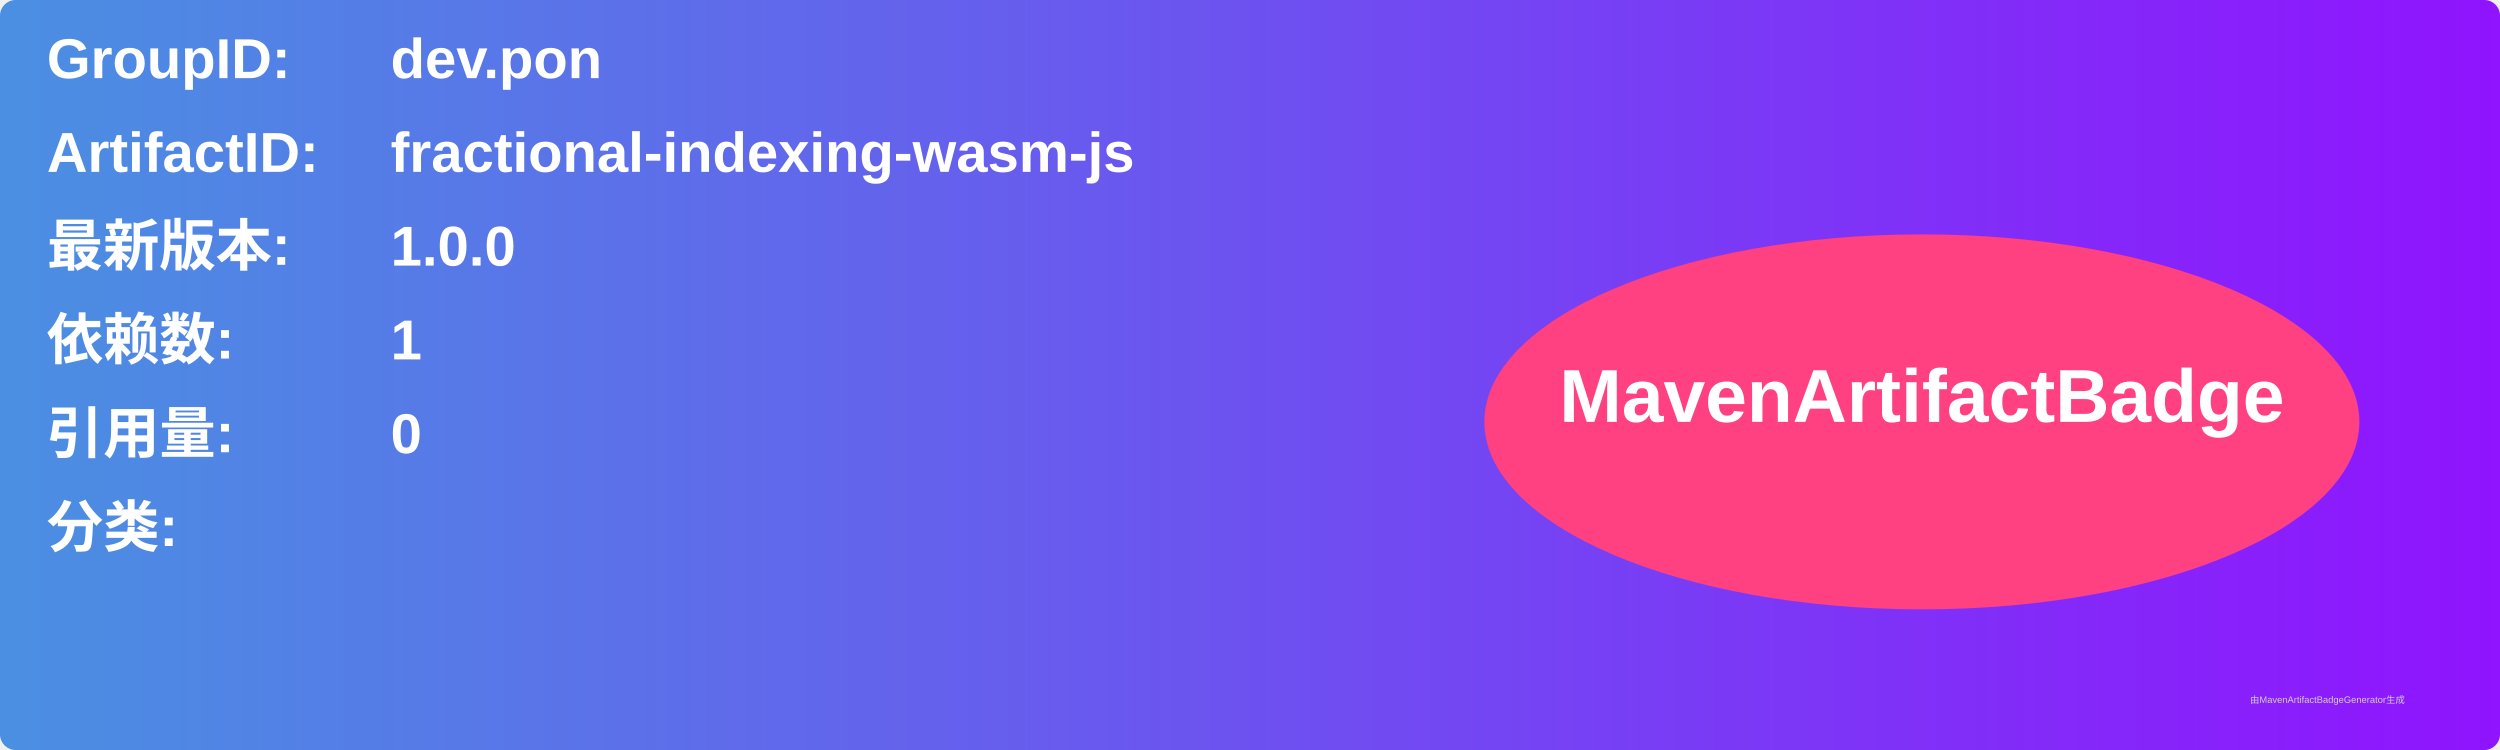
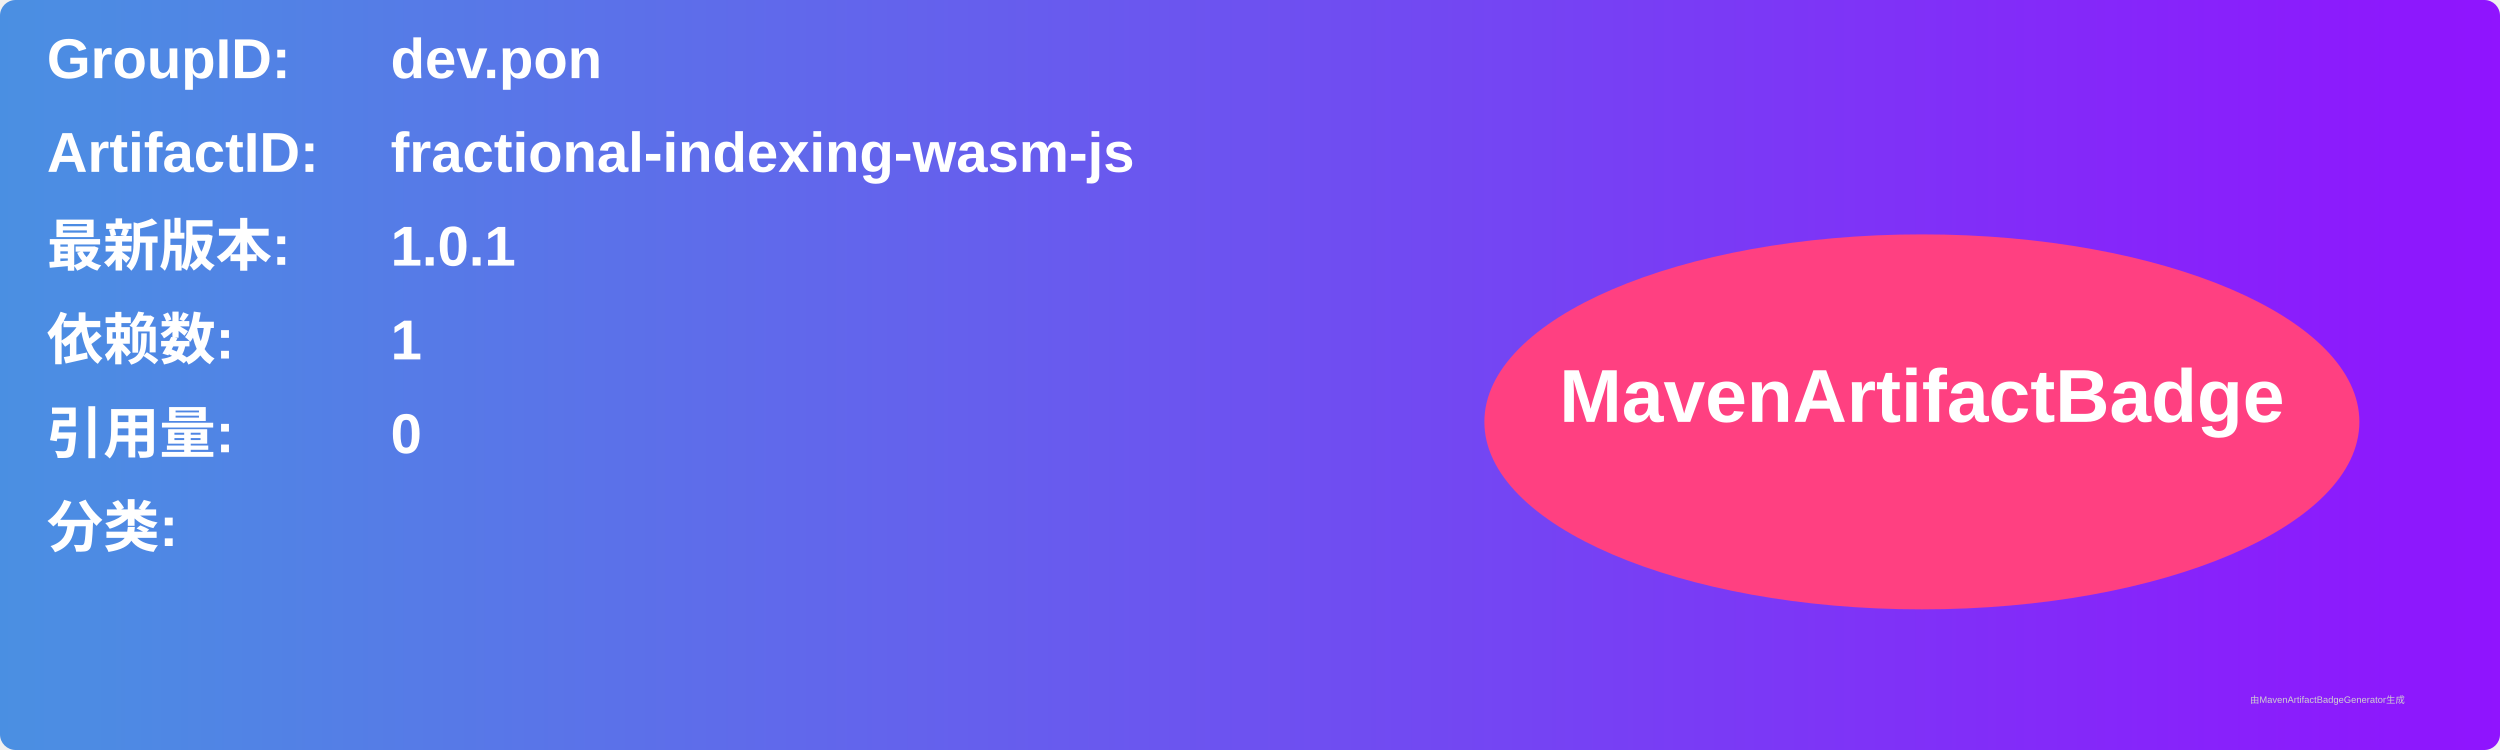
<svg xmlns="http://www.w3.org/2000/svg" width="800" height="240" viewBox="0 0 800 240">
  <linearGradient id="grad" x1="0%" y1="0%" x2="100%" y2="0%">
    <stop offset="0%" stop-color="#4a90e2" />
    <stop offset="100%" stop-color="#9013fe" />
  </linearGradient>
  <rect width="100%" height="100%" rx="5" ry="5" fill="url(#grad)" />
  <g transform="translate(15, 15)">
    <text x="0" y="10" font-family="Arial" font-size="18" fill="white" font-weight="bold" width="260">GroupID:</text>
    <text x="110" y="10" font-family="Arial" font-size="18" fill="white" font-weight="bold" width="460">dev.pon</text>
    <text x="0" y="40" font-family="Arial" font-size="18" fill="white" font-weight="bold" width="260">ArtifactID:</text>
    <text x="110" y="40" font-family="Arial" font-size="18" fill="white" font-weight="bold" width="460">fractional-indexing-wasm-js</text>
    <text x="0" y="70" font-family="Arial" font-size="18" fill="white" font-weight="bold">最新版本:</text>
    <text x="110" y="70" font-family="Arial" font-size="18" fill="white" font-weight="bold">
-       <tspan font-weight="bold">1.0.0</tspan>
+       <tspan font-weight="bold">1.0.1</tspan>
    </text>
    <text x="0" y="100" font-family="Arial" font-size="18" fill="white" font-weight="bold">依赖数: </text>
    <text x="110" y="100" font-family="Arial" font-size="18" fill="white">
      <tspan font-weight="bold">1</tspan>
    </text>
    <text x="0" y="130" font-family="Arial" font-size="18" fill="white" font-weight="bold">引用量: </text>
    <text x="110" y="130" font-family="Arial" font-size="18" fill="white">
      <tspan font-weight="bold">0</tspan>
    </text>
    <text x="0" y="160" font-family="Arial" font-size="18" fill="white" font-weight="bold">分类:</text>
    <text x="10" y="190" font-family="Arial" font-size="10" fill="white">
      <tspan font-weight="bold" />
    </text>
    <ellipse cx="600" cy="120" rx="140" ry="60" fill="#ff4081" />
    <text x="600" y="120" text-anchor="middle" font-family="Arial" font-size="24" fill="white" font-weight="bold">MavenArtifactBadge</text>
  </g>
  <text x="720" y="225" font-family="Arial" font-size="3" fill="#d0d0d0">由MavenArtifactBadgeGenerator生成</text>
</svg>
